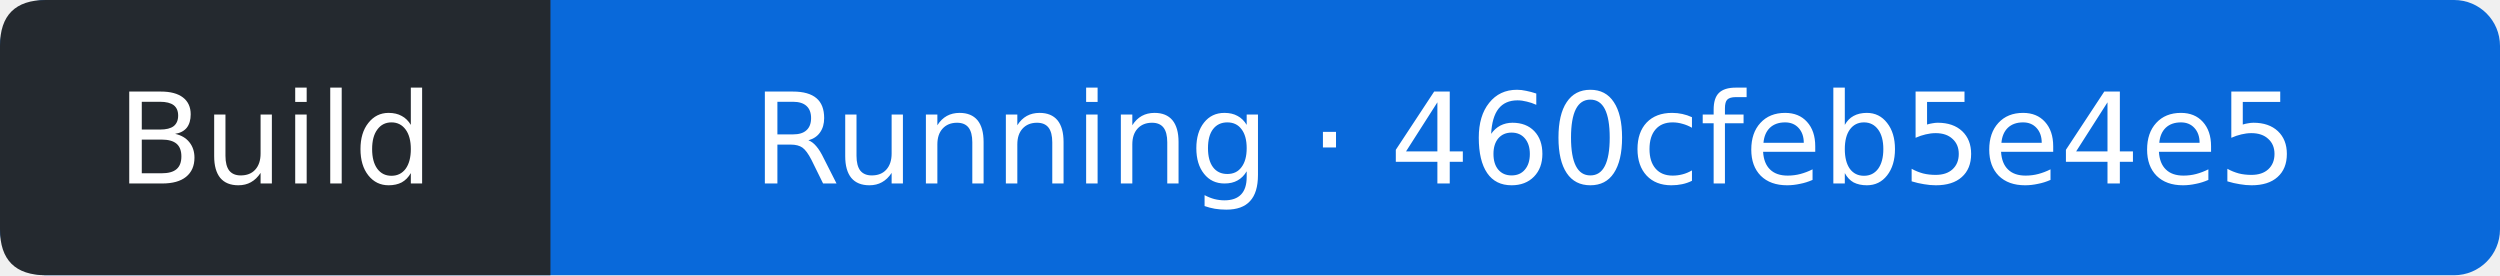
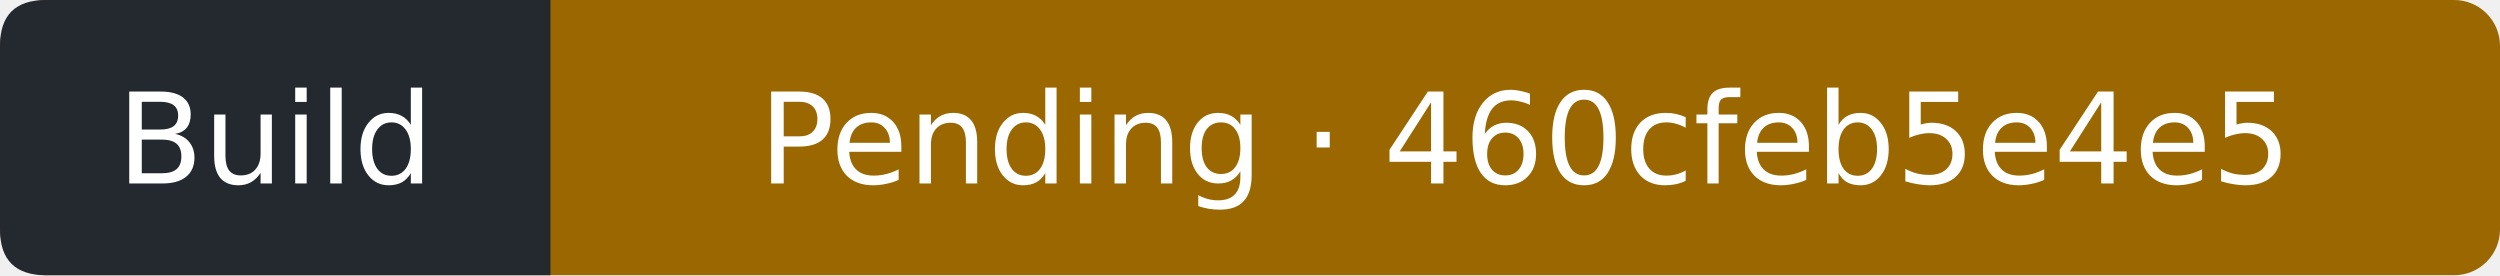
- <svg xmlns="http://www.w3.org/2000/svg" width="218" height="24" viewBox="0 0 218 24" role="img" aria-label="Build: Running; covered commit 460cfeb5e4e5eaec360593fc44894534bf6f505c; observed 2026-10-16T00:19:56Z">
-   <rect width="218" height="24" rx="4" fill="#0969da" />
+ <svg xmlns="http://www.w3.org/2000/svg" width="218" height="24" viewBox="0 0 218 24" role="img" aria-label="Build: Pending; covered commit 460cfeb5e4e5eaec360593fc44894534bf6f505c; observed 2026-10-16T00:20:13Z">
+   <rect width="218" height="24" rx="4" fill="#9a6700" />
  <path d="M4 0H48V24H4Q0 24 0 20V4Q0 0 4 0" fill="#24292f" />
  <g fill="#fff" text-anchor="middle" font-family="Verdana,DejaVu Sans,sans-serif" font-size="11">
    <text x="24" y="16">Build</text>
-     <text x="133" y="16">Running · 460cfeb5e4e5</text>
+     <text x="133" y="16">Pending · 460cfeb5e4e5</text>
  </g>
</svg>
